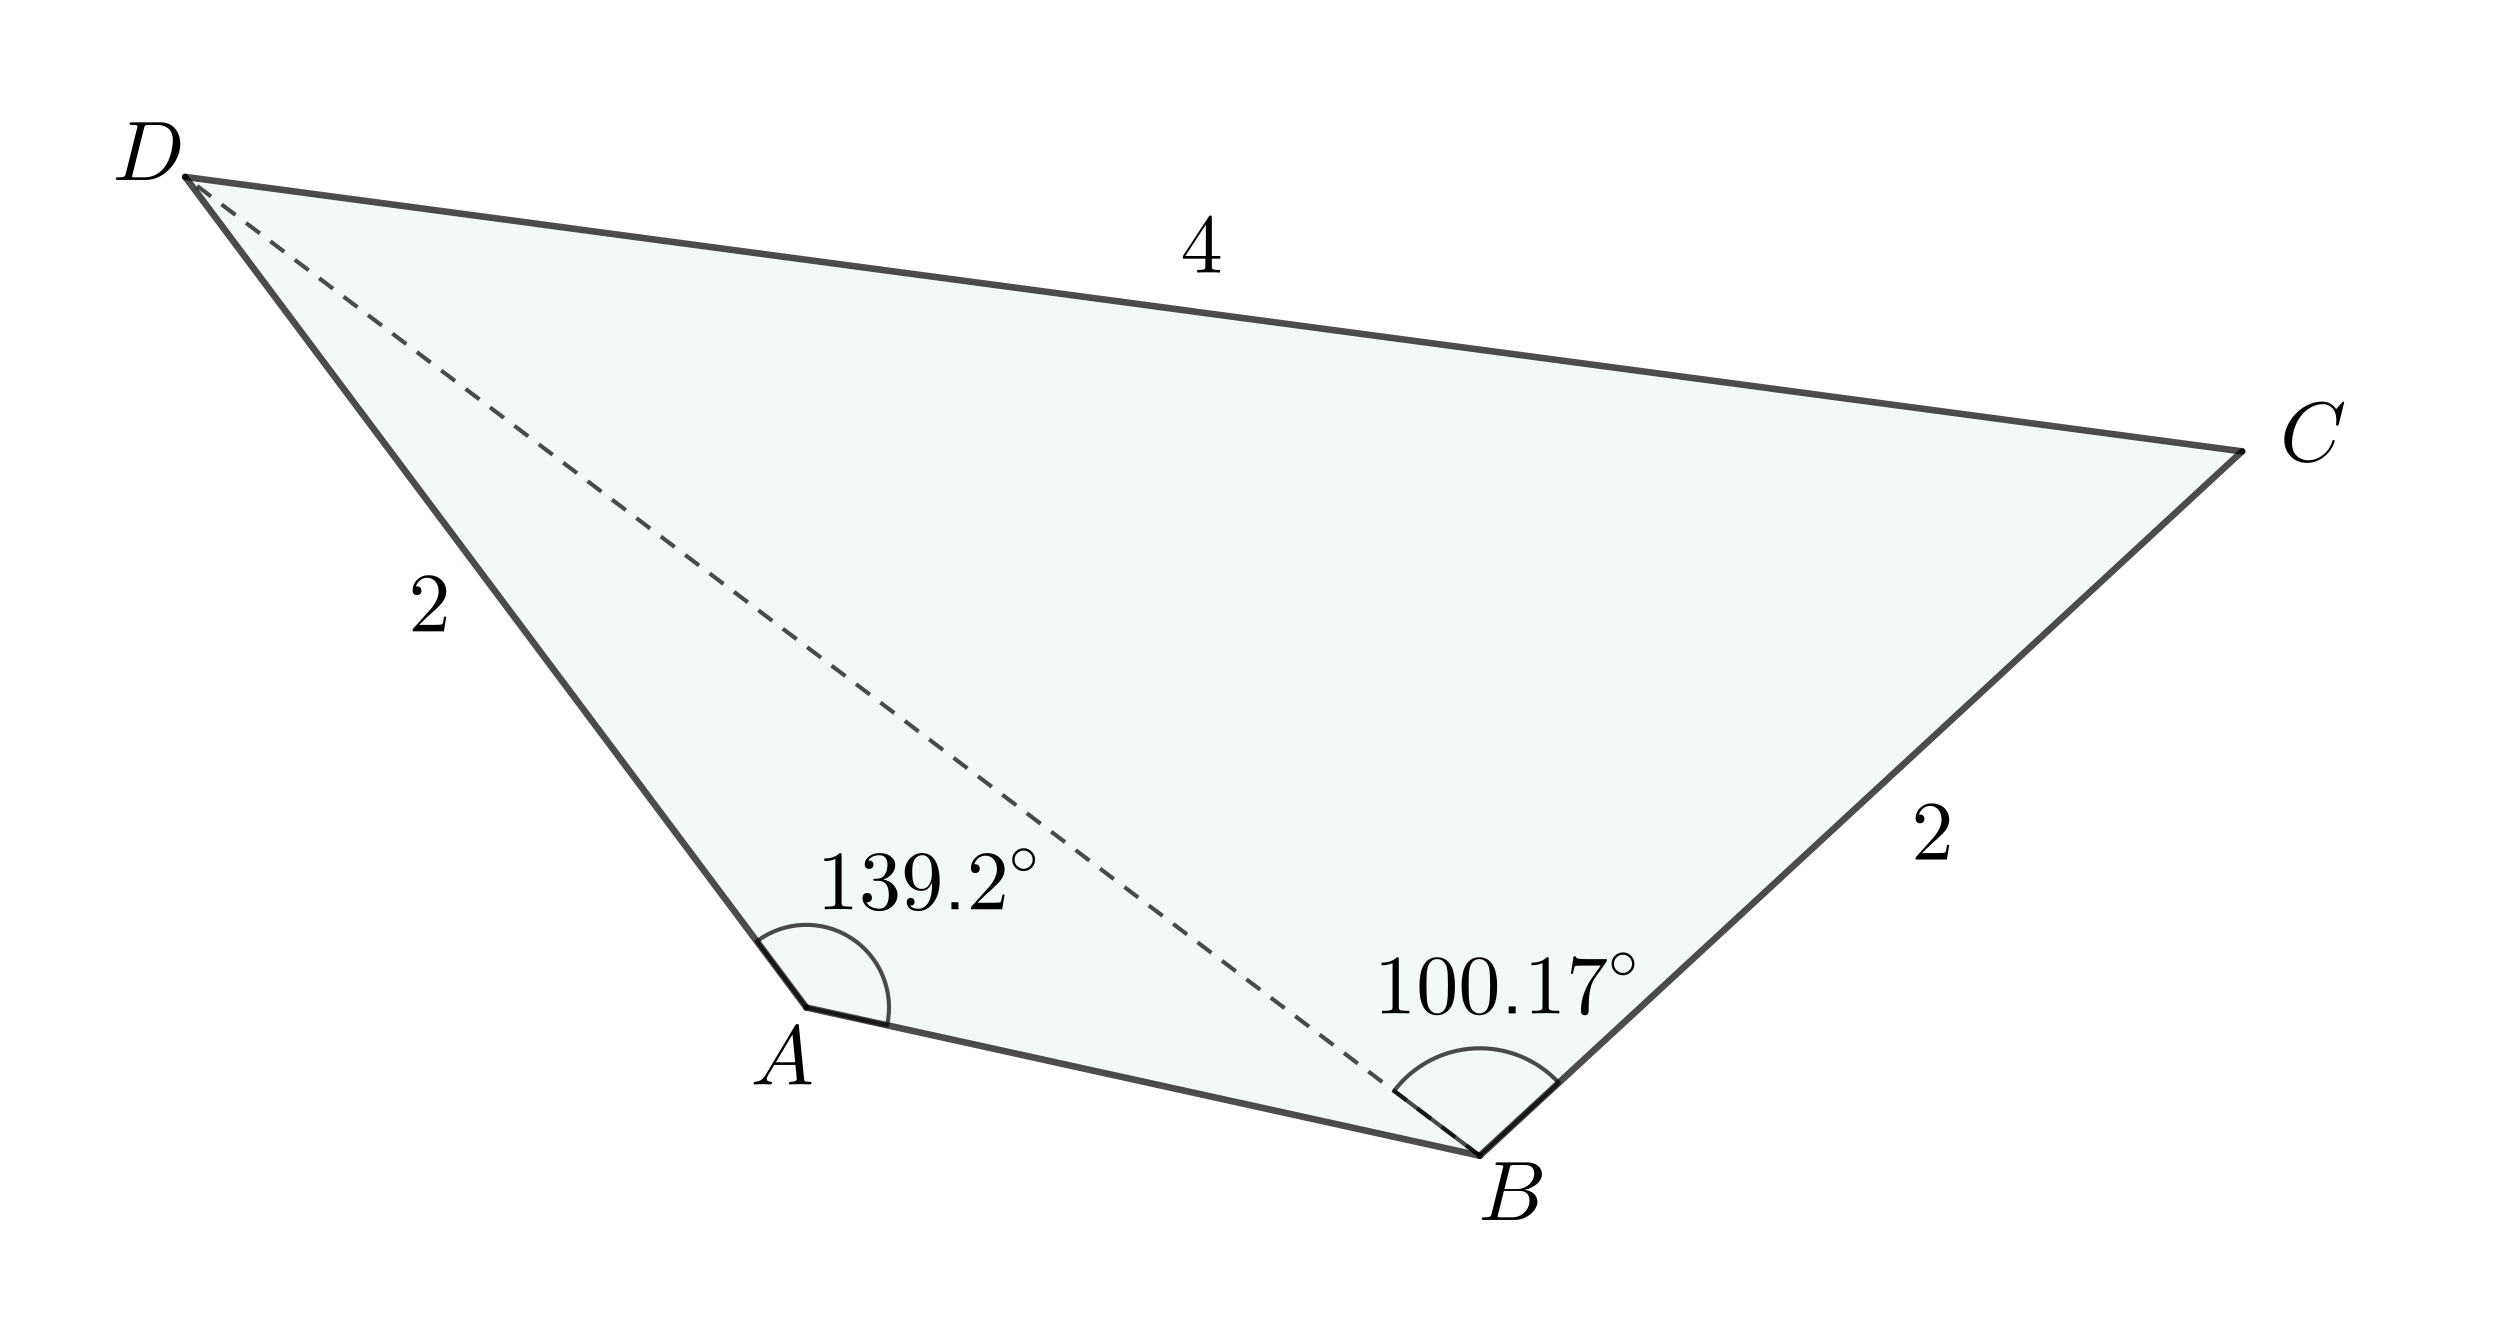
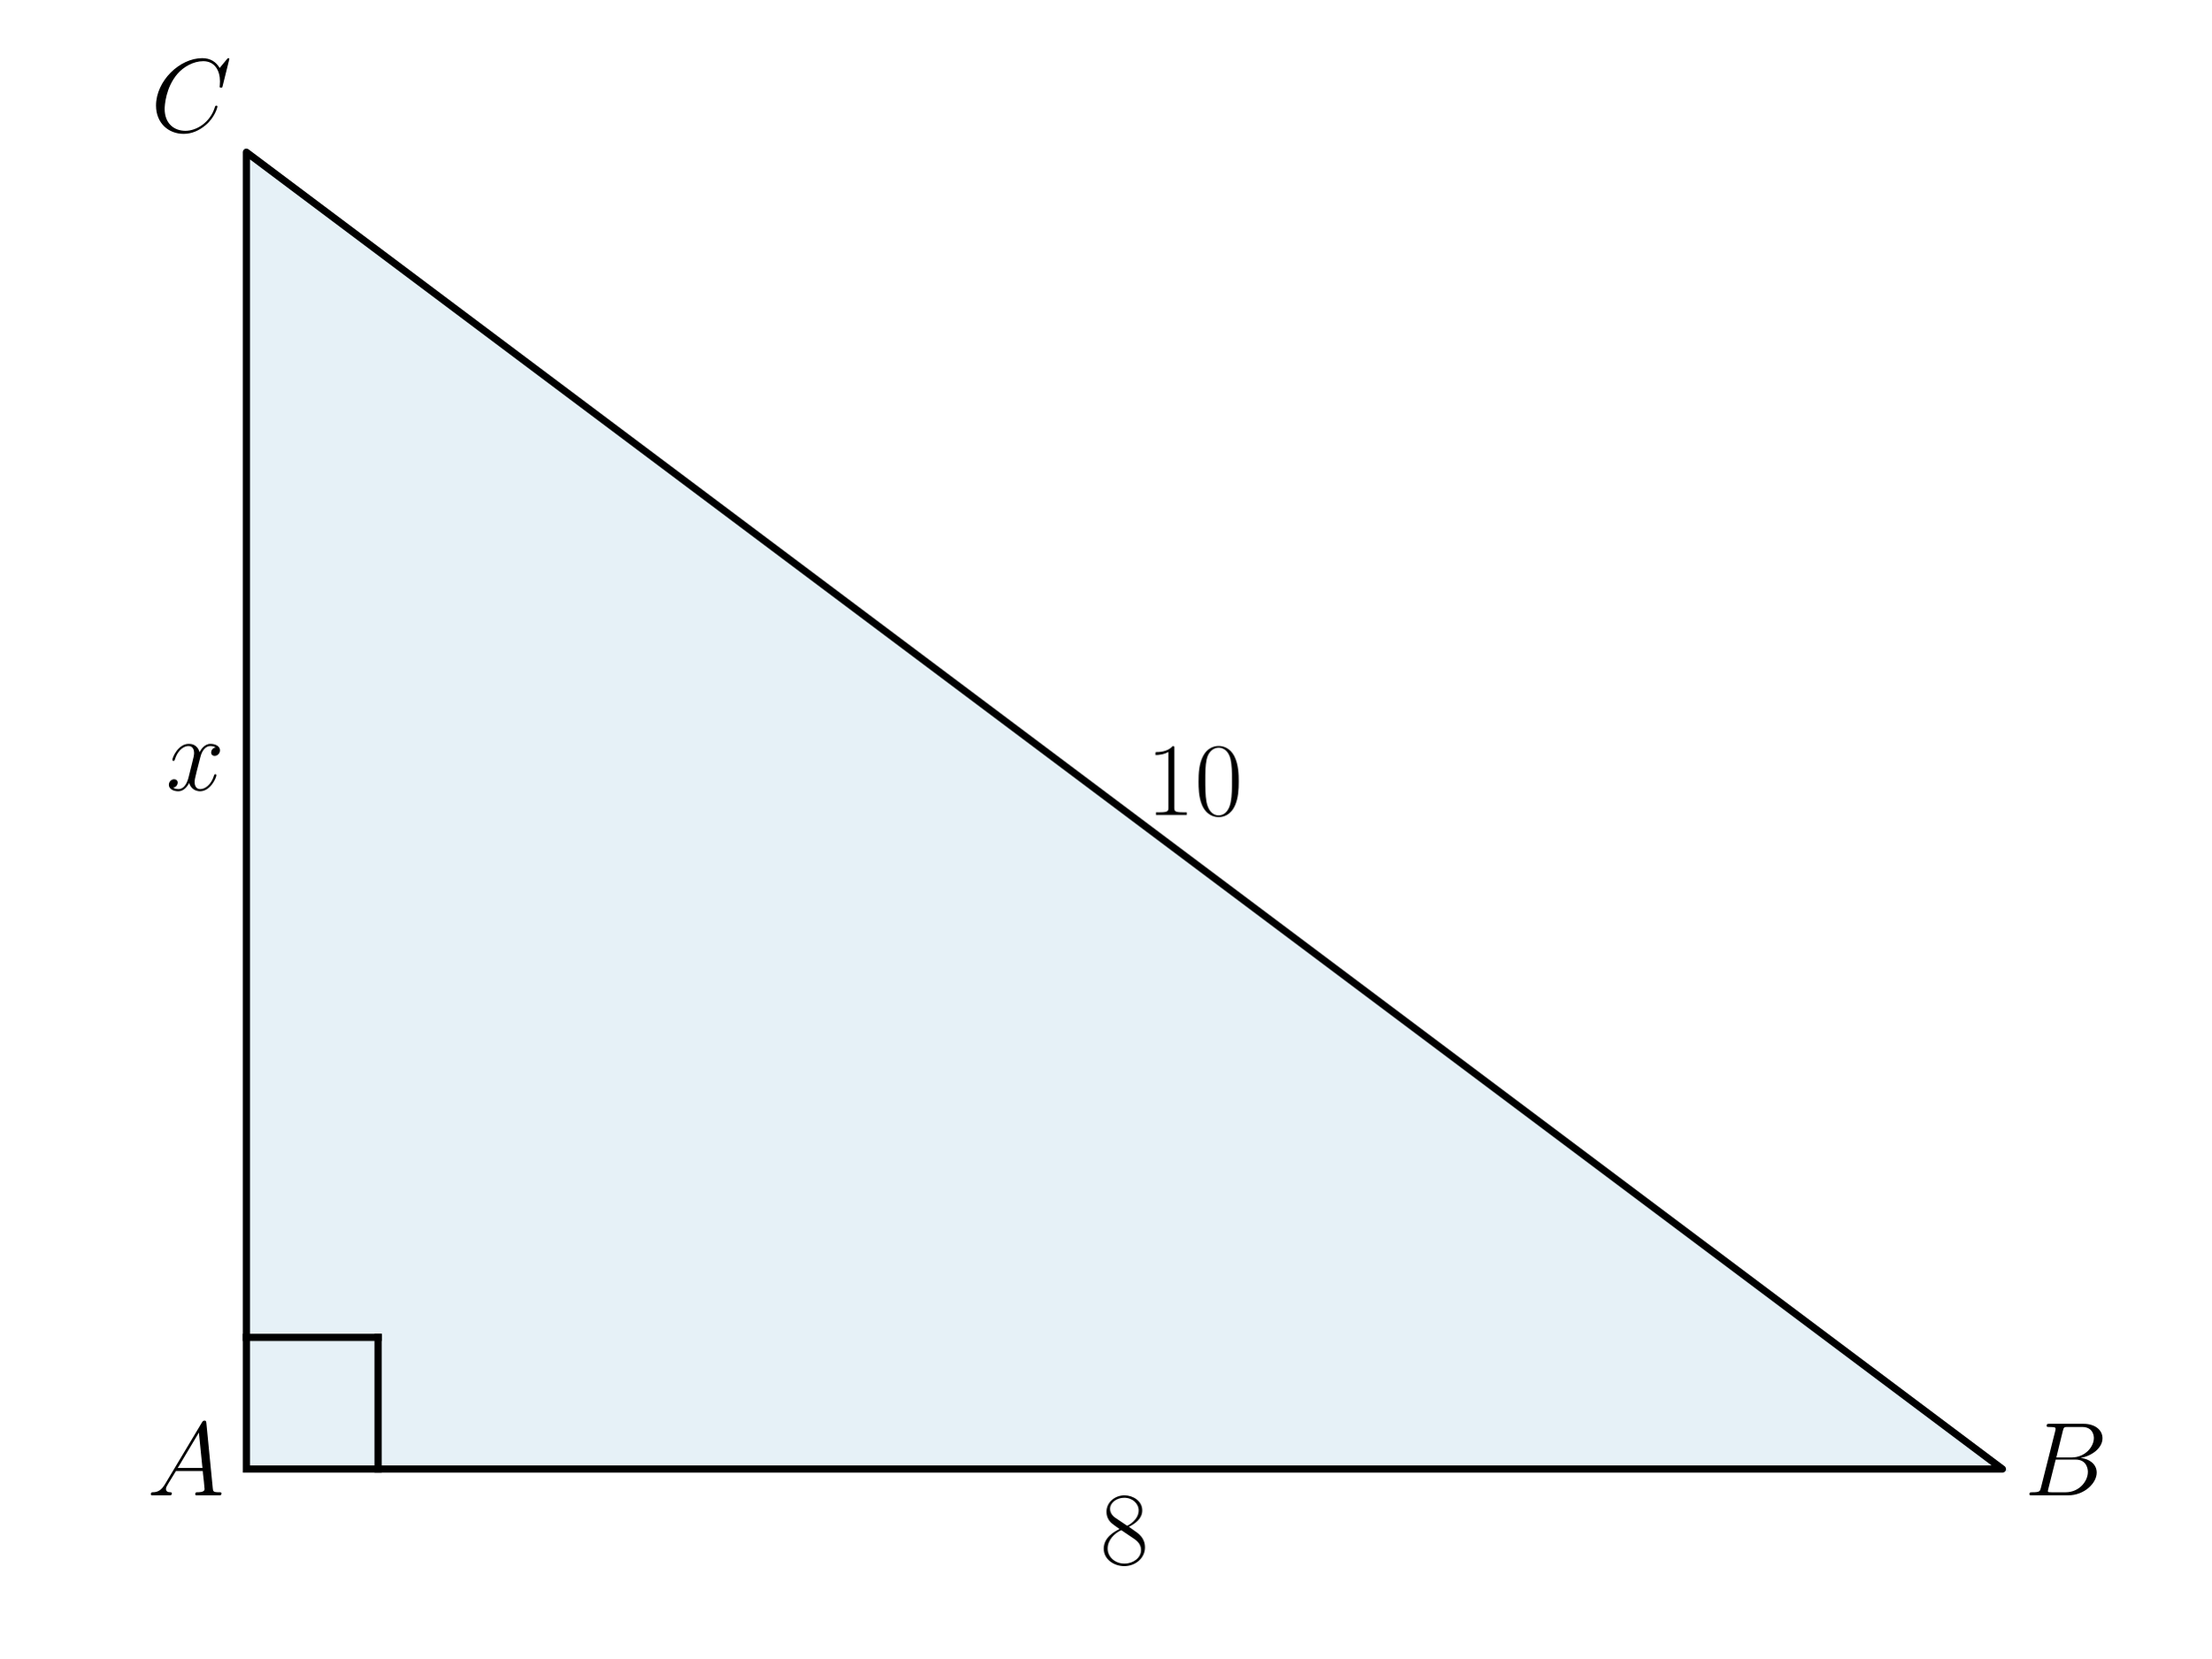
- <svg xmlns="http://www.w3.org/2000/svg" version="1.1" width="1512" height="807">
+ <svg xmlns="http://www.w3.org/2000/svg" xmlns:xlink="http://www.w3.org/1999/xlink" width="460.8pt" height="345.6pt" viewBox="0 0 460.8 345.6" version="1.1">
  <defs>
-     <clipPath id="SoeSTBKucOfM">
-       <path fill="none" stroke="none" d=" M 0 0 L 1512 0 L 1512 807 L 0 807 L 0 0 Z" />
-     </clipPath>
+     <style type="text/css">*{stroke-linejoin: round; stroke-linecap: butt}</style>
  </defs>
-   <g transform="scale(1,1)" clip-path="url(#SoeSTBKucOfM)">
-     <g>
-       <path fill="rgb(0,130,140)" stroke="none" paint-order="stroke fill markers" fill-rule="evenodd" d=" M 487.677 609.351 L 895 699 L 1356 273 L 112 107 Z" fill-opacity="0.047" />
-       <path fill="none" stroke="rgb(0,0,0)" paint-order="fill stroke markers" d=" M 942.738 654.886 C 929.676 640.75 911.021 633.131 891.797 634.079 C 872.574 635.027 854.759 644.446 843.151 659.799 L 895 699 Z" stroke-opacity="0.698" stroke-linecap="round" stroke-linejoin="round" stroke-miterlimit="10" stroke-width="2.5" />
-       <g transform="scale(51,51)">
-         <g transform="translate(16.29412,12.01781)">
-           <path fill="rgb(0,0,0)" stroke="none" paint-order="stroke fill markers" d=" M 0.294 -0.64 L 0.294 -0.079 Q 0.294 -0.049 0.306 -0.041 Q 0.323 -0.031 0.387 -0.031 L 0.419 -0.031 L 0.419 0 Q 0.384 -0.003 0.257 -0.003 Q 0.13 -0.003 0.095 0 L 0.095 -0.031 L 0.127 -0.031 Q 0.204 -0.031 0.215 -0.049 L 0.216 -0.05 Q 0.22 -0.058 0.22 -0.079 L 0.22 -0.597 Q 0.168 -0.571 0.089 -0.571 L 0.089 -0.602 Q 0.209 -0.602 0.271 -0.666 Q 0.29 -0.666 0.293 -0.659 L 0.293 -0.659 L 0.293 -0.658 Q 0.294 -0.655 0.294 -0.64 Z" />
-         </g>
-         <g transform="translate(16.79412,12.01781)">
-           <path fill="rgb(0,0,0)" stroke="none" paint-order="stroke fill markers" d=" M 0.46 -0.32 Q 0.46 -0.174 0.423 -0.094 Q 0.364 0.018 0.249 0.022 Q 0.158 0.022 0.103 -0.05 Q 0.092 -0.063 0.084 -0.079 Q 0.039 -0.162 0.039 -0.32 Q 0.039 -0.467 0.076 -0.547 Q 0.126 -0.659 0.238 -0.666 L 0.25 -0.666 Q 0.339 -0.666 0.395 -0.595 L 0.395 -0.594 Q 0.409 -0.576 0.42 -0.554 Q 0.46 -0.469 0.46 -0.32 M 0.249 0 L 0.249 0 Q 0.312 0 0.346 -0.061 Q 0.36 -0.088 0.366 -0.125 Q 0.377 -0.189 0.377 -0.332 Q 0.377 -0.471 0.367 -0.527 Q 0.349 -0.622 0.275 -0.641 Q 0.262 -0.644 0.249 -0.644 Q 0.179 -0.644 0.147 -0.574 Q 0.136 -0.55 0.13 -0.516 Q 0.122 -0.462 0.122 -0.332 Q 0.122 -0.181 0.133 -0.121 Q 0.151 -0.025 0.221 -0.004 Q 0.235 0 0.249 0 Z" />
-         </g>
-         <g transform="translate(17.29412,12.01781)">
-           <path fill="rgb(0,0,0)" stroke="none" paint-order="stroke fill markers" d=" M 0.46 -0.32 Q 0.46 -0.174 0.423 -0.094 Q 0.364 0.018 0.249 0.022 Q 0.158 0.022 0.103 -0.05 Q 0.092 -0.063 0.084 -0.079 Q 0.039 -0.162 0.039 -0.32 Q 0.039 -0.467 0.076 -0.547 Q 0.126 -0.659 0.238 -0.666 L 0.25 -0.666 Q 0.339 -0.666 0.395 -0.595 L 0.395 -0.594 Q 0.409 -0.576 0.42 -0.554 Q 0.46 -0.469 0.46 -0.32 M 0.249 0 L 0.249 0 Q 0.312 0 0.346 -0.061 Q 0.36 -0.088 0.366 -0.125 Q 0.377 -0.189 0.377 -0.332 Q 0.377 -0.471 0.367 -0.527 Q 0.349 -0.622 0.275 -0.641 Q 0.262 -0.644 0.249 -0.644 Q 0.179 -0.644 0.147 -0.574 Q 0.136 -0.55 0.13 -0.516 Q 0.122 -0.462 0.122 -0.332 Q 0.122 -0.181 0.133 -0.121 Q 0.151 -0.025 0.221 -0.004 Q 0.235 0 0.249 0 Z" />
-         </g>
-         <g transform="translate(17.79412,12.01781)">
-           <path fill="rgb(0,0,0)" stroke="none" paint-order="stroke fill markers" d=" M 0.18 -0.083 L 0.18 0 L 0.097 0 L 0.097 -0.083 L 0.18 -0.083 Z" />
-         </g>
-         <g transform="translate(18.07212,12.01781)">
-           <path fill="rgb(0,0,0)" stroke="none" paint-order="stroke fill markers" d=" M 0.294 -0.64 L 0.294 -0.079 Q 0.294 -0.049 0.306 -0.041 Q 0.323 -0.031 0.387 -0.031 L 0.419 -0.031 L 0.419 0 Q 0.384 -0.003 0.257 -0.003 Q 0.13 -0.003 0.095 0 L 0.095 -0.031 L 0.127 -0.031 Q 0.204 -0.031 0.215 -0.049 L 0.216 -0.05 Q 0.22 -0.058 0.22 -0.079 L 0.22 -0.597 Q 0.168 -0.571 0.089 -0.571 L 0.089 -0.602 Q 0.209 -0.602 0.271 -0.666 Q 0.29 -0.666 0.293 -0.659 L 0.293 -0.659 L 0.293 -0.658 Q 0.294 -0.655 0.294 -0.64 Z" />
-         </g>
-         <g transform="translate(18.57212,12.01781)">
-           <path fill="rgb(0,0,0)" stroke="none" paint-order="stroke fill markers" d=" M 0.476 -0.609 L 0.341 -0.419 Q 0.298 -0.359 0.279 -0.248 Q 0.268 -0.174 0.268 -0.084 L 0.268 -0.033 Q 0.268 0.022 0.222 0.022 Q 0.176 0.022 0.176 -0.033 Q 0.176 -0.2 0.273 -0.368 L 0.299 -0.409 L 0.411 -0.567 L 0.204 -0.567 Q 0.113 -0.567 0.106 -0.561 Q 0.096 -0.552 0.081 -0.47 L 0.056 -0.47 L 0.089 -0.676 L 0.114 -0.676 Q 0.118 -0.659 0.132 -0.653 L 0.133 -0.653 L 0.133 -0.653 Q 0.159 -0.644 0.242 -0.644 L 0.485 -0.644 Q 0.485 -0.621 0.476 -0.609 Z" />
-         </g>
-         <g transform="translate(19.07212,11.60492) scale(0.7,0.7)">
-           <path fill="rgb(0,0,0)" stroke="none" paint-order="stroke fill markers" d=" M 0.443 -0.25 L 0.443 -0.25 Q 0.443 -0.161 0.376 -0.103 Q 0.321 -0.056 0.249 -0.056 Q 0.161 -0.056 0.103 -0.124 Q 0.056 -0.179 0.056 -0.25 Q 0.056 -0.339 0.123 -0.397 Q 0.178 -0.444 0.25 -0.444 Q 0.338 -0.444 0.396 -0.376 Q 0.443 -0.321 0.443 -0.25 M 0.25 -0.096 L 0.25 -0.096 Q 0.325 -0.096 0.371 -0.156 Q 0.403 -0.198 0.403 -0.25 Q 0.403 -0.326 0.343 -0.372 Q 0.302 -0.404 0.25 -0.404 Q 0.173 -0.404 0.126 -0.342 Q 0.096 -0.301 0.096 -0.25 Q 0.096 -0.175 0.155 -0.129 Q 0.197 -0.096 0.25 -0.096 Z" />
+   <g id="figure_1">
+     <g id="patch_1">
+       <path d="M 0 345.6  L 460.8 345.6  L 460.8 0  L 0 0  L 0 345.6  z " style="fill: none" />
+     </g>
+     <g id="axes_1">
+       <g id="patch_2">
+         <path d="M 51.345 306.195  L 417.307 306.195  L 51.345 31.723  z " clip-path="url(#pe760bf8d82)" style="fill: #0072b2; opacity: 0.1; stroke: #0072b2; stroke-linejoin: miter" />
+       </g>
+       <g id="line2d_1">
+         <path d="M 51.345 306.195  L 417.307 306.195  L 51.345 31.723  L 51.345 306.195  " clip-path="url(#pe760bf8d82)" style="fill: none; stroke: #000000; stroke-width: 1.5; stroke-linecap: square" />
+       </g>
+       <g id="line2d_2">
+         <path d="M 51.345 278.748  L 78.792 278.748  " clip-path="url(#pe760bf8d82)" style="fill: none; stroke: #000000; stroke-width: 1.5; stroke-linecap: square" />
+       </g>
+       <g id="line2d_3">
+         <path d="M 78.792 306.195  L 78.792 278.748  " clip-path="url(#pe760bf8d82)" style="fill: none; stroke: #000000; stroke-width: 1.5; stroke-linecap: square" />
+       </g>
+       <g id="text_1">
+         <g transform="translate(30.68229 311.6734) scale(0.22 -0.22)">
+           <defs>
+             <path id="CMMI12-41" d="M 1088 691  C 864 314 646 186 339 186  C 269 180 218 180 218 58  C 218 24 250 0 294 0  C 410 0 698 0 813 0  C 998 0 1203 0 1382 0  C 1421 0 1498 0 1498 122  C 1498 180 1446 186 1408 186  C 1261 186 1139 236 1139 388  C 1139 476 1178 546 1261 685  L 1747 1479  L 3379 1479  C 3386 1423 3386 1373 3392 1316  C 3411 1152 3488 495 3488 376  C 3488 186 3162 186 3059 186  C 2989 186 2918 186 2918 70  C 2918 0 2976 0 3014 0  C 3123 0 3251 0 3360 0  L 3725 0  C 4115 0 4397 0 4403 0  C 4448 0 4518 0 4518 122  C 4518 186 4461 186 4365 186  C 4013 186 4006 244 3987 434  L 3597 4404  C 3584 4531 3558 4544 3488 4544  C 3424 4544 3386 4531 3328 4435  L 1088 691  z M 1856 1664  L 3142 3819  L 3360 1664  L 1856 1664  z " transform="scale(0.015625)" />
+           </defs>
+           <use xlink:href="#CMMI12-41" transform="scale(0.996264)" />
        </g>
      </g>
-       <path fill="none" stroke="rgb(0,0,0)" paint-order="fill stroke markers" d=" M 536.509 620.098 C 540.999 599.694 532.33 578.649 514.771 567.328 C 497.211 556.007 474.464 556.797 457.733 569.31 L 487.677 609.351 Z" stroke-opacity="0.698" stroke-linecap="round" stroke-linejoin="round" stroke-miterlimit="10" stroke-width="2.5" />
-       <g transform="scale(51,51)">
-         <g transform="translate(9.686275,10.78252)">
-           <path fill="rgb(0,0,0)" stroke="none" paint-order="stroke fill markers" d=" M 0.294 -0.64 L 0.294 -0.079 Q 0.294 -0.049 0.306 -0.041 Q 0.323 -0.031 0.387 -0.031 L 0.419 -0.031 L 0.419 0 Q 0.384 -0.003 0.257 -0.003 Q 0.13 -0.003 0.095 0 L 0.095 -0.031 L 0.127 -0.031 Q 0.204 -0.031 0.215 -0.049 L 0.216 -0.05 Q 0.22 -0.058 0.22 -0.079 L 0.22 -0.597 Q 0.168 -0.571 0.089 -0.571 L 0.089 -0.602 Q 0.209 -0.602 0.271 -0.666 Q 0.29 -0.666 0.293 -0.659 L 0.293 -0.659 L 0.293 -0.658 Q 0.294 -0.655 0.294 -0.64 Z" />
-         </g>
-         <g transform="translate(10.18627,10.78252)">
-           <path fill="rgb(0,0,0)" stroke="none" paint-order="stroke fill markers" d=" M 0.29 -0.352 L 0.29 -0.352 Q 0.39 -0.332 0.434 -0.254 Q 0.457 -0.215 0.457 -0.171 Q 0.457 -0.086 0.387 -0.028 Q 0.326 0.022 0.244 0.022 Q 0.145 0.022 0.085 -0.037 Q 0.042 -0.079 0.042 -0.135 Q 0.042 -0.182 0.084 -0.191 Q 0.091 -0.193 0.098 -0.193 Q 0.136 -0.193 0.149 -0.161 Q 0.153 -0.148 0.154 -0.137 Q 0.154 -0.097 0.118 -0.085 Q 0.104 -0.08 0.088 -0.082 Q 0.125 -0.02 0.216 -0.008 Q 0.229 -0.006 0.241 -0.006 Q 0.305 -0.006 0.335 -0.069 Q 0.354 -0.109 0.354 -0.171 Q 0.354 -0.304 0.274 -0.331 Q 0.256 -0.337 0.235 -0.337 L 0.191 -0.337 Q 0.169 -0.337 0.167 -0.348 Q 0.167 -0.358 0.182 -0.36 Q 0.197 -0.36 0.221 -0.363 Q 0.272 -0.365 0.301 -0.402 L 0.301 -0.403 L 0.302 -0.404 L 0.303 -0.405 L 0.304 -0.405 L 0.31 -0.415 Q 0.338 -0.462 0.338 -0.529 Q 0.338 -0.622 0.266 -0.638 Q 0.254 -0.641 0.242 -0.641 Q 0.172 -0.641 0.128 -0.601 Q 0.117 -0.591 0.109 -0.579 Q 0.171 -0.579 0.171 -0.529 Q 0.171 -0.493 0.14 -0.481 Q 0.131 -0.478 0.12 -0.478 Q 0.081 -0.478 0.071 -0.513 L 0.071 -0.513 L 0.071 -0.514 Q 0.069 -0.522 0.069 -0.53 Q 0.069 -0.597 0.135 -0.637 Q 0.183 -0.666 0.246 -0.666 Q 0.337 -0.666 0.393 -0.612 L 0.395 -0.61 Q 0.43 -0.574 0.43 -0.528 Q 0.43 -0.445 0.359 -0.389 Q 0.328 -0.365 0.29 -0.352 Z" />
-         </g>
-         <g transform="translate(10.68627,10.78252)">
-           <path fill="rgb(0,0,0)" stroke="none" paint-order="stroke fill markers" d=" M 0.367 -0.318 Q 0.327 -0.218 0.242 -0.218 Q 0.149 -0.218 0.09 -0.294 L 0.09 -0.295 Q 0.042 -0.357 0.042 -0.441 Q 0.042 -0.525 0.091 -0.586 L 0.106 -0.603 Q 0.166 -0.666 0.253 -0.666 Q 0.353 -0.666 0.408 -0.569 Q 0.457 -0.482 0.457 -0.329 Q 0.457 -0.158 0.365 -0.055 Q 0.296 0.022 0.206 0.022 Q 0.108 0.022 0.077 -0.039 Q 0.067 -0.06 0.067 -0.086 Q 0.067 -0.126 0.104 -0.133 Q 0.109 -0.134 0.113 -0.134 Q 0.145 -0.134 0.156 -0.106 Q 0.159 -0.098 0.159 -0.088 Q 0.159 -0.048 0.119 -0.043 Q 0.113 -0.042 0.107 -0.042 Q 0.136 -0.006 0.205 -0.006 Q 0.276 -0.006 0.321 -0.077 Q 0.367 -0.15 0.367 -0.286 L 0.367 -0.318 M 0.243 -0.241 Q 0.321 -0.241 0.352 -0.333 Q 0.365 -0.374 0.365 -0.421 Q 0.365 -0.519 0.349 -0.562 Q 0.323 -0.632 0.266 -0.64 Q 0.259 -0.641 0.253 -0.641 Q 0.187 -0.641 0.153 -0.578 Q 0.132 -0.541 0.132 -0.452 L 0.132 -0.44 Q 0.132 -0.341 0.15 -0.304 Q 0.181 -0.241 0.243 -0.241 Z" />
-         </g>
-         <g transform="translate(11.18627,10.78252)">
-           <path fill="rgb(0,0,0)" stroke="none" paint-order="stroke fill markers" d=" M 0.18 -0.083 L 0.18 0 L 0.097 0 L 0.097 -0.083 L 0.18 -0.083 Z" />
-         </g>
-         <g transform="translate(11.46427,10.78252)">
-           <path fill="rgb(0,0,0)" stroke="none" paint-order="stroke fill markers" d=" M 0.449 -0.174 L 0.449 -0.174 L 0.421 0 L 0.05 0 Q 0.05 -0.025 0.056 -0.032 L 0.061 -0.037 L 0.253 -0.251 Q 0.358 -0.369 0.358 -0.472 Q 0.358 -0.561 0.304 -0.607 L 0.303 -0.608 L 0.302 -0.608 Q 0.27 -0.635 0.224 -0.635 Q 0.152 -0.635 0.109 -0.573 Q 0.097 -0.555 0.089 -0.533 Q 0.092 -0.534 0.102 -0.534 Q 0.142 -0.534 0.153 -0.498 L 0.153 -0.497 Q 0.155 -0.49 0.155 -0.482 Q 0.155 -0.442 0.117 -0.431 Q 0.109 -0.429 0.103 -0.429 Q 0.066 -0.429 0.054 -0.46 Q 0.05 -0.471 0.05 -0.485 Q 0.05 -0.562 0.109 -0.617 Q 0.162 -0.666 0.237 -0.666 Q 0.347 -0.666 0.408 -0.592 Q 0.443 -0.549 0.448 -0.49 Q 0.449 -0.481 0.449 -0.472 Q 0.449 -0.399 0.394 -0.333 Q 0.365 -0.299 0.304 -0.243 L 0.243 -0.189 L 0.233 -0.18 L 0.127 -0.077 L 0.307 -0.077 Q 0.395 -0.077 0.402 -0.085 Q 0.412 -0.099 0.424 -0.174 L 0.449 -0.174 Z" />
-         </g>
-         <g transform="translate(11.96427,10.36962) scale(0.7,0.7)">
-           <path fill="rgb(0,0,0)" stroke="none" paint-order="stroke fill markers" d=" M 0.443 -0.25 L 0.443 -0.25 Q 0.443 -0.161 0.376 -0.103 Q 0.321 -0.056 0.249 -0.056 Q 0.161 -0.056 0.103 -0.124 Q 0.056 -0.179 0.056 -0.25 Q 0.056 -0.339 0.123 -0.397 Q 0.178 -0.444 0.25 -0.444 Q 0.338 -0.444 0.396 -0.376 Q 0.443 -0.321 0.443 -0.25 M 0.25 -0.096 L 0.25 -0.096 Q 0.325 -0.096 0.371 -0.156 Q 0.403 -0.198 0.403 -0.25 Q 0.403 -0.326 0.343 -0.372 Q 0.302 -0.404 0.25 -0.404 Q 0.173 -0.404 0.126 -0.342 Q 0.096 -0.301 0.096 -0.25 Q 0.096 -0.175 0.155 -0.129 Q 0.197 -0.096 0.25 -0.096 Z" />
+       <g id="text_2">
+         <g transform="translate(421.8817 311.6734) scale(0.22 -0.22)">
+           <defs>
+             <path id="CMMI12-42" d="M 2342 3921  C 2400 4160 2426 4160 2675 4160  L 3507 4160  C 4230 4160 4230 3544 4230 3485  C 4230 2966 3712 2304 2867 2304  L 1946 2304  L 2342 3921  z M 3424 2275  C 4122 2402 4755 2886 4755 3473  C 4755 3970 4314 4352 3590 4352  L 1536 4352  C 1414 4352 1357 4352 1357 4226  C 1357 4160 1414 4160 1510 4160  C 1901 4160 1901 4112 1901 4044  C 1901 4032 1901 3993 1875 3897  L 1011 472  C 954 249 941 185 493 185  C 371 185 307 185 307 70  C 307 0 346 0 474 0  L 2669 0  C 3648 0 4403 739 4403 1383  C 4403 1906 3942 2224 3424 2275  z M 2515 185  L 1651 185  C 1562 185 1549 185 1510 192  C 1440 198 1434 211 1434 261  C 1434 305 1446 343 1459 399  L 1907 2176  L 3110 2176  C 3866 2176 3866 1483 3866 1433  C 3866 828 3309 185 2515 185  z " transform="scale(0.015625)" />
+           </defs>
+           <use xlink:href="#CMMI12-42" transform="scale(0.996264)" />
        </g>
      </g>
-       <path fill="none" stroke="rgb(0,0,0)" paint-order="fill stroke markers" d=" M 487.677 609.351 L 895 699" stroke-opacity="0.698" stroke-linecap="round" stroke-linejoin="round" stroke-miterlimit="10" stroke-width="4" />
-       <g transform="scale(51,51)">
-         <g transform="translate(22.66667,10.19302)">
-           <path fill="rgb(0,0,0)" stroke="none" paint-order="stroke fill markers" d=" M 0.449 -0.174 L 0.449 -0.174 L 0.421 0 L 0.05 0 Q 0.05 -0.025 0.056 -0.032 L 0.061 -0.037 L 0.253 -0.251 Q 0.358 -0.369 0.358 -0.472 Q 0.358 -0.561 0.304 -0.607 L 0.303 -0.608 L 0.302 -0.608 Q 0.27 -0.635 0.224 -0.635 Q 0.152 -0.635 0.109 -0.573 Q 0.097 -0.555 0.089 -0.533 Q 0.092 -0.534 0.102 -0.534 Q 0.142 -0.534 0.153 -0.498 L 0.153 -0.497 Q 0.155 -0.49 0.155 -0.482 Q 0.155 -0.442 0.117 -0.431 Q 0.109 -0.429 0.103 -0.429 Q 0.066 -0.429 0.054 -0.46 Q 0.05 -0.471 0.05 -0.485 Q 0.05 -0.562 0.109 -0.617 Q 0.162 -0.666 0.237 -0.666 Q 0.347 -0.666 0.408 -0.592 Q 0.443 -0.549 0.448 -0.49 Q 0.449 -0.481 0.449 -0.472 Q 0.449 -0.399 0.394 -0.333 Q 0.365 -0.299 0.304 -0.243 L 0.243 -0.189 L 0.233 -0.18 L 0.127 -0.077 L 0.307 -0.077 Q 0.395 -0.077 0.402 -0.085 Q 0.412 -0.099 0.424 -0.174 L 0.449 -0.174 Z" />
+       <g id="text_3">
+         <g transform="translate(31.41617 27.4598) scale(0.22 -0.22)">
+           <defs>
+             <path id="CMMI12-43" d="M 4781 4423  C 4781 4480 4736 4480 4723 4480  C 4710 4480 4685 4480 4634 4416  L 4192 3882  C 3968 4264 3616 4480 3136 4480  C 1754 4480 320 3088 320 1595  C 320 533 1069 -128 2003 -128  C 2515 -128 2963 88 3334 400  C 3891 863 4058 1481 4058 1531  C 4058 1588 4006 1588 3987 1588  C 3930 1588 3923 1550 3910 1524  C 3616 534 2752 57 2112 57  C 1434 57 845 489 845 1391  C 845 1595 909 2700 1632 3532  C 1984 3939 2586 4295 3194 4295  C 3898 4295 4211 3717 4211 3068  C 4211 2903 4192 2764 4192 2738  C 4192 2681 4256 2681 4275 2681  C 4346 2681 4352 2687 4378 2801  L 4781 4423  z " transform="scale(0.015625)" />
+           </defs>
+           <use xlink:href="#CMMI12-43" transform="scale(0.996264)" />
        </g>
      </g>
-       <path fill="none" stroke="rgb(0,0,0)" paint-order="fill stroke markers" d=" M 895 699 L 1356 273" stroke-opacity="0.698" stroke-linecap="round" stroke-linejoin="round" stroke-miterlimit="10" stroke-width="4" />
-       <g transform="scale(51,51)">
-         <g transform="translate(14,3.232235)">
-           <path fill="rgb(0,0,0)" stroke="none" paint-order="stroke fill markers" d=" M 0.028 -0.165 L 0.028 -0.196 L 0.335 -0.665 Q 0.343 -0.677 0.355 -0.677 Q 0.369 -0.677 0.371 -0.666 L 0.371 -0.651 L 0.371 -0.196 L 0.471 -0.196 L 0.471 -0.165 L 0.371 -0.165 L 0.371 -0.078 Q 0.371 -0.047 0.383 -0.04 Q 0.397 -0.031 0.447 -0.031 L 0.468 -0.031 L 0.468 0 Q 0.427 -0.003 0.332 -0.003 Q 0.238 -0.003 0.197 0 L 0.197 -0.031 L 0.218 -0.031 Q 0.28 -0.031 0.29 -0.048 Q 0.294 -0.055 0.294 -0.078 L 0.294 -0.165 L 0.028 -0.165 M 0.3 -0.196 L 0.3 -0.569 L 0.056 -0.196 L 0.3 -0.196 Z" />
+       <g id="text_4">
+         <g transform="translate(229.3001 325.9899) scale(0.22 -0.22)">
+           <defs>
+             <path id="CMR17-38" d="M 1741 2264  C 2144 2467 2554 2773 2554 3263  C 2554 3841 1990 4179 1472 4179  C 890 4179 378 3759 378 3180  C 378 3021 416 2747 666 2505  C 730 2442 998 2251 1171 2130  C 883 1983 211 1634 211 934  C 211 279 838 -128 1459 -128  C 2144 -128 2720 362 2720 1010  C 2720 1590 2330 1857 2074 2029  L 1741 2264  z M 902 2822  C 851 2854 595 3051 595 3351  C 595 3739 998 4032 1459 4032  C 1965 4032 2336 3676 2336 3262  C 2336 2669 1670 2331 1638 2331  C 1632 2331 1626 2331 1574 2370  L 902 2822  z M 2080 1519  C 2176 1449 2483 1240 2483 851  C 2483 381 2010 25 1472 25  C 890 25 448 438 448 940  C 448 1443 838 1862 1280 2060  L 2080 1519  z " transform="scale(0.015625)" />
+           </defs>
+           <use xlink:href="#CMR17-38" transform="scale(0.996264)" />
        </g>
      </g>
-       <path fill="none" stroke="rgb(0,0,0)" paint-order="fill stroke markers" d=" M 1356 273 L 112 107" stroke-opacity="0.698" stroke-linecap="round" stroke-linejoin="round" stroke-miterlimit="10" stroke-width="4" />
-       <g transform="scale(51,51)">
-         <g transform="translate(4.843137,7.487137)">
-           <path fill="rgb(0,0,0)" stroke="none" paint-order="stroke fill markers" d=" M 0.449 -0.174 L 0.449 -0.174 L 0.421 0 L 0.05 0 Q 0.05 -0.025 0.056 -0.032 L 0.061 -0.037 L 0.253 -0.251 Q 0.358 -0.369 0.358 -0.472 Q 0.358 -0.561 0.304 -0.607 L 0.303 -0.608 L 0.302 -0.608 Q 0.27 -0.635 0.224 -0.635 Q 0.152 -0.635 0.109 -0.573 Q 0.097 -0.555 0.089 -0.533 Q 0.092 -0.534 0.102 -0.534 Q 0.142 -0.534 0.153 -0.498 L 0.153 -0.497 Q 0.155 -0.49 0.155 -0.482 Q 0.155 -0.442 0.117 -0.431 Q 0.109 -0.429 0.103 -0.429 Q 0.066 -0.429 0.054 -0.46 Q 0.05 -0.471 0.05 -0.485 Q 0.05 -0.562 0.109 -0.617 Q 0.162 -0.666 0.237 -0.666 Q 0.347 -0.666 0.408 -0.592 Q 0.443 -0.549 0.448 -0.49 Q 0.449 -0.481 0.449 -0.472 Q 0.449 -0.399 0.394 -0.333 Q 0.365 -0.299 0.304 -0.243 L 0.243 -0.189 L 0.233 -0.18 L 0.127 -0.077 L 0.307 -0.077 Q 0.395 -0.077 0.402 -0.085 Q 0.412 -0.099 0.424 -0.174 L 0.449 -0.174 Z" />
+       <g id="text_5">
+         <g transform="translate(34.57492 164.6956) scale(0.22 -0.22)">
+           <defs>
+             <path id="CMMI12-78" d="M 3034 2606  C 2829 2567 2752 2414 2752 2293  C 2752 2139 2874 2088 2963 2088  C 3155 2088 3290 2254 3290 2427  C 3290 2695 2982 2816 2714 2816  C 2323 2816 2106 2433 2048 2312  C 1901 2816 1504 2816 1389 2816  C 736 2816 390 1980 390 1839  C 390 1814 416 1782 461 1782  C 512 1782 525 1820 538 1846  C 755 2555 1184 2689 1370 2689  C 1658 2689 1715 2420 1715 2267  C 1715 2127 1677 1980 1600 1673  L 1382 798  C 1286 415 1101 64 762 64  C 730 64 570 64 435 147  C 666 192 717 383 717 460  C 717 588 621 664 499 664  C 346 664 179 530 179 326  C 179 57 480 -64 755 -64  C 1062 -64 1280 179 1414 441  C 1517 64 1837 -64 2074 -64  C 2726 -64 3072 773 3072 913  C 3072 945 3046 971 3008 971  C 2950 971 2944 939 2925 888  C 2752 326 2381 64 2093 64  C 1869 64 1747 230 1747 492  C 1747 632 1773 734 1875 1156  L 2099 2024  C 2195 2408 2413 2689 2707 2689  C 2720 2689 2899 2689 3034 2606  z " transform="scale(0.015625)" />
+           </defs>
+           <use xlink:href="#CMMI12-78" transform="scale(0.996264)" />
        </g>
      </g>
-       <path fill="none" stroke="rgb(0,0,0)" paint-order="fill stroke markers" d=" M 112 107 L 487.677 609.351" stroke-opacity="0.698" stroke-linecap="round" stroke-linejoin="round" stroke-miterlimit="10" stroke-width="4" />
-       <path fill="none" stroke="rgb(0,0,0)" paint-order="fill stroke markers" d=" M 895 699 L 112 107" stroke-opacity="0.698" stroke-linejoin="round" stroke-miterlimit="10" stroke-width="2.5" stroke-dasharray="10.5,8" />
-       <path fill="none" stroke="rgb(0,0,0)" paint-order="fill stroke markers" d=" M 488.677 609.351 C 488.677 609.903 488.23 610.351 487.677 610.351 C 487.125 610.351 486.677 609.903 486.677 609.351 C 486.677 608.799 487.125 608.351 487.677 608.351 C 488.23 608.351 488.677 608.799 488.677 609.351 Z" stroke-opacity="1" stroke-linecap="square" stroke-miterlimit="10" stroke-width="0.5" />
-       <g transform="scale(51,51)">
-         <g transform="translate(8.901961,12.85947)">
-           <path fill="rgb(0,0,0)" stroke="none" paint-order="stroke fill markers" d=" M 0.179 -0.115 L 0.527 -0.699 Q 0.537 -0.715 0.553 -0.716 Q 0.568 -0.716 0.57 -0.706 Q 0.571 -0.703 0.572 -0.692 L 0.633 -0.067 Q 0.636 -0.042 0.645 -0.037 L 0.646 -0.037 L 0.646 -0.037 L 0.646 -0.037 L 0.646 -0.037 L 0.646 -0.036 Q 0.658 -0.031 0.698 -0.031 Q 0.72 -0.031 0.721 -0.02 Q 0.721 0 0.703 0 L 0.591 -0.003 L 0.59 -0.003 L 0.466 0 L 0.465 0 Q 0.451 0 0.451 -0.011 Q 0.459 -0.03 0.475 -0.031 Q 0.547 -0.031 0.547 -0.064 Q 0.547 -0.063 0.531 -0.231 L 0.28 -0.231 L 0.204 -0.103 Q 0.19 -0.078 0.19 -0.066 Q 0.19 -0.035 0.237 -0.031 Q 0.253 -0.031 0.253 -0.019 Q 0.253 0 0.234 0 L 0.138 -0.003 L 0.134 -0.003 L 0.05 0 L 0.048 0 Q 0.035 0 0.035 -0.011 Q 0.035 -0.029 0.05 -0.03 L 0.05 -0.031 L 0.056 -0.031 Q 0.119 -0.035 0.159 -0.085 Q 0.169 -0.098 0.179 -0.115 M 0.299 -0.262 L 0.528 -0.262 L 0.496 -0.592 L 0.299 -0.262 Z" />
-         </g>
-       </g>
-       <path fill="none" stroke="rgb(0,0,0)" paint-order="fill stroke markers" d=" M 896 699 C 896 699.552 895.552 700 895 700 C 894.448 700 894 699.552 894 699 C 894 698.448 894.448 698 895 698 C 895.552 698 896 698.448 896 699 Z" stroke-opacity="1" stroke-linecap="square" stroke-miterlimit="10" stroke-width="0.5" />
-       <g transform="scale(51,51)">
-         <g transform="translate(17.52941,14.46731)">
-           <path fill="rgb(0,0,0)" stroke="none" paint-order="stroke fill markers" d=" M 0.16 -0.078 L 0.294 -0.615 Q 0.298 -0.631 0.298 -0.634 Q 0.298 -0.646 0.282 -0.649 L 0.281 -0.649 L 0.28 -0.649 Q 0.277 -0.649 0.271 -0.65 Q 0.254 -0.652 0.233 -0.652 Q 0.207 -0.652 0.205 -0.663 Q 0.205 -0.681 0.22 -0.683 L 0.221 -0.683 L 0.222 -0.683 L 0.234 -0.683 L 0.57 -0.683 Q 0.685 -0.683 0.734 -0.615 Q 0.756 -0.583 0.756 -0.545 Q 0.756 -0.464 0.666 -0.404 Q 0.665 -0.404 0.664 -0.403 Q 0.611 -0.369 0.547 -0.357 Q 0.649 -0.345 0.687 -0.277 Q 0.702 -0.249 0.702 -0.216 Q 0.702 -0.143 0.632 -0.079 L 0.631 -0.078 Q 0.545 0 0.426 0 L 0.069 0 Q 0.044 0 0.042 -0.011 Q 0.042 -0.029 0.057 -0.031 L 0.069 -0.031 Q 0.134 -0.031 0.147 -0.045 Q 0.153 -0.052 0.159 -0.073 Q 0.159 -0.074 0.16 -0.078 M 0.311 -0.366 L 0.457 -0.366 Q 0.556 -0.366 0.62 -0.438 Q 0.665 -0.489 0.665 -0.549 Q 0.665 -0.622 0.605 -0.644 Q 0.584 -0.652 0.556 -0.652 L 0.427 -0.652 Q 0.391 -0.652 0.383 -0.642 L 0.383 -0.642 L 0.383 -0.641 L 0.382 -0.641 L 0.382 -0.64 Q 0.378 -0.634 0.373 -0.614 L 0.311 -0.366 M 0.266 -0.031 L 0.402 -0.031 Q 0.498 -0.031 0.561 -0.103 Q 0.609 -0.159 0.609 -0.227 Q 0.609 -0.3 0.557 -0.33 Q 0.531 -0.344 0.494 -0.344 L 0.305 -0.344 L 0.236 -0.065 Q 0.231 -0.047 0.231 -0.042 Q 0.231 -0.034 0.24 -0.032 L 0.24 -0.032 L 0.24 -0.032 L 0.244 -0.032 Q 0.25 -0.031 0.266 -0.031 Z" />
-         </g>
-       </g>
-       <path fill="none" stroke="rgb(0,0,0)" paint-order="fill stroke markers" d=" M 1357 273 C 1357 273.552 1356.552 274 1356 274 C 1355.448 274 1355 273.552 1355 273 C 1355 272.448 1355.448 272 1356 272 C 1356.552 272 1357 272.448 1357 273 Z" stroke-opacity="1" stroke-linecap="square" stroke-miterlimit="10" stroke-width="0.5" />
-       <g transform="scale(51,51)">
-         <g transform="translate(27.03922,5.467314)">
-           <path fill="rgb(0,0,0)" stroke="none" paint-order="stroke fill markers" d=" M 0.76 -0.695 L 0.697 -0.44 Q 0.692 -0.422 0.687 -0.421 L 0.686 -0.42 L 0.679 -0.42 Q 0.664 -0.42 0.664 -0.43 L 0.667 -0.479 L 0.667 -0.481 Q 0.667 -0.605 0.589 -0.652 L 0.588 -0.653 Q 0.553 -0.674 0.506 -0.674 Q 0.4 -0.674 0.305 -0.595 Q 0.281 -0.576 0.262 -0.553 Q 0.167 -0.442 0.145 -0.271 Q 0.141 -0.24 0.141 -0.217 Q 0.141 -0.077 0.247 -0.028 Q 0.288 -0.009 0.337 -0.009 Q 0.431 -0.009 0.521 -0.082 Q 0.591 -0.141 0.622 -0.24 Q 0.624 -0.25 0.635 -0.25 Q 0.647 -0.25 0.647 -0.24 Q 0.647 -0.222 0.624 -0.176 Q 0.593 -0.113 0.537 -0.064 Q 0.438 0.022 0.321 0.022 Q 0.193 0.022 0.116 -0.066 Q 0.05 -0.141 0.05 -0.252 Q 0.05 -0.401 0.159 -0.531 Q 0.26 -0.652 0.398 -0.691 Q 0.449 -0.705 0.498 -0.705 Q 0.607 -0.705 0.664 -0.616 L 0.734 -0.693 Q 0.746 -0.705 0.749 -0.705 Q 0.76 -0.705 0.76 -0.695 Z" />
-         </g>
-       </g>
-       <path fill="none" stroke="rgb(0,0,0)" paint-order="fill stroke markers" d=" M 113 107 C 113 107.552 112.552 108 112 108 C 111.448 108 111 107.552 111 107 C 111 106.448 111.448 106 112 106 C 112.552 106 113 106.448 113 107 Z" stroke-opacity="1" stroke-linecap="square" stroke-miterlimit="10" stroke-width="0.5" />
-       <g transform="scale(51,51)">
-         <g transform="translate(1.333333,2.13398)">
-           <path fill="rgb(0,0,0)" stroke="none" paint-order="stroke fill markers" d=" M 0.159 -0.078 L 0.159 -0.078 L 0.293 -0.615 Q 0.297 -0.631 0.297 -0.634 Q 0.297 -0.646 0.281 -0.649 L 0.28 -0.649 L 0.28 -0.649 Q 0.278 -0.65 0.275 -0.65 Q 0.251 -0.652 0.232 -0.652 Q 0.206 -0.652 0.204 -0.66 Q 0.203 -0.662 0.203 -0.664 Q 0.203 -0.681 0.22 -0.683 L 0.22 -0.683 L 0.233 -0.683 L 0.569 -0.683 Q 0.699 -0.683 0.763 -0.582 Q 0.804 -0.518 0.804 -0.43 Q 0.804 -0.285 0.703 -0.159 Q 0.607 -0.042 0.477 -0.01 Q 0.438 0 0.399 0 L 0.068 0 Q 0.043 0 0.041 -0.008 Q 0.04 -0.009 0.04 -0.012 Q 0.04 -0.029 0.056 -0.031 L 0.068 -0.031 Q 0.133 -0.031 0.146 -0.045 Q 0.152 -0.052 0.158 -0.073 Q 0.158 -0.074 0.159 -0.078 M 0.375 -0.614 L 0.238 -0.065 Q 0.233 -0.047 0.233 -0.042 Q 0.233 -0.034 0.242 -0.032 L 0.242 -0.032 L 0.242 -0.032 L 0.246 -0.032 Q 0.252 -0.031 0.268 -0.031 L 0.381 -0.031 Q 0.505 -0.031 0.595 -0.124 Q 0.604 -0.134 0.612 -0.144 Q 0.692 -0.248 0.713 -0.416 Q 0.717 -0.447 0.717 -0.467 Q 0.717 -0.601 0.612 -0.639 Q 0.578 -0.652 0.536 -0.652 L 0.429 -0.652 Q 0.393 -0.652 0.385 -0.642 L 0.385 -0.642 L 0.385 -0.641 L 0.384 -0.641 L 0.384 -0.64 Q 0.38 -0.634 0.375 -0.614 Z" />
+       <g id="text_6">
+         <g transform="translate(238.9006 169.8631) scale(0.22 -0.22)">
+           <defs>
+             <path id="CMR17-31" d="M 1702 4058  C 1702 4192 1696 4192 1606 4192  C 1357 3916 979 3827 621 3827  C 602 3827 570 3827 563 3808  C 557 3795 557 3782 557 3648  C 755 3648 1088 3686 1344 3839  L 1344 461  C 1344 236 1331 160 781 160  L 589 160  L 589 0  C 896 0 1216 0 1523 0  C 1830 0 2150 0 2458 0  L 2458 160  L 2266 160  C 1715 160 1702 230 1702 458  L 1702 4058  z " transform="scale(0.015625)" />
+             <path id="CMR17-30" d="M 2688 2025  C 2688 2416 2682 3080 2413 3591  C 2176 4039 1798 4198 1466 4198  C 1158 4198 768 4058 525 3597  C 269 3118 243 2524 243 2025  C 243 1661 250 1106 448 619  C 723 -39 1216 -128 1466 -128  C 1760 -128 2208 -7 2470 600  C 2662 1042 2688 1559 2688 2025  z M 1466 -26  C 1056 -26 813 325 723 812  C 653 1188 653 1738 653 2096  C 653 2588 653 2997 736 3387  C 858 3929 1216 4096 1466 4096  C 1728 4096 2067 3923 2189 3400  C 2272 3036 2278 2607 2278 2096  C 2278 1680 2278 1169 2202 792  C 2067 95 1690 -26 1466 -26  z " transform="scale(0.015625)" />
+           </defs>
+           <use xlink:href="#CMR17-31" transform="scale(0.996264)" />
+           <use xlink:href="#CMR17-30" transform="translate(45.69048 0) scale(0.996264)" />
        </g>
      </g>
    </g>
  </g>
+   <defs>
+     <clipPath id="pe760bf8d82">
+       <rect x="22.781" y="18.973" width="423.089" height="299.971" />
+     </clipPath>
+   </defs>
</svg>
